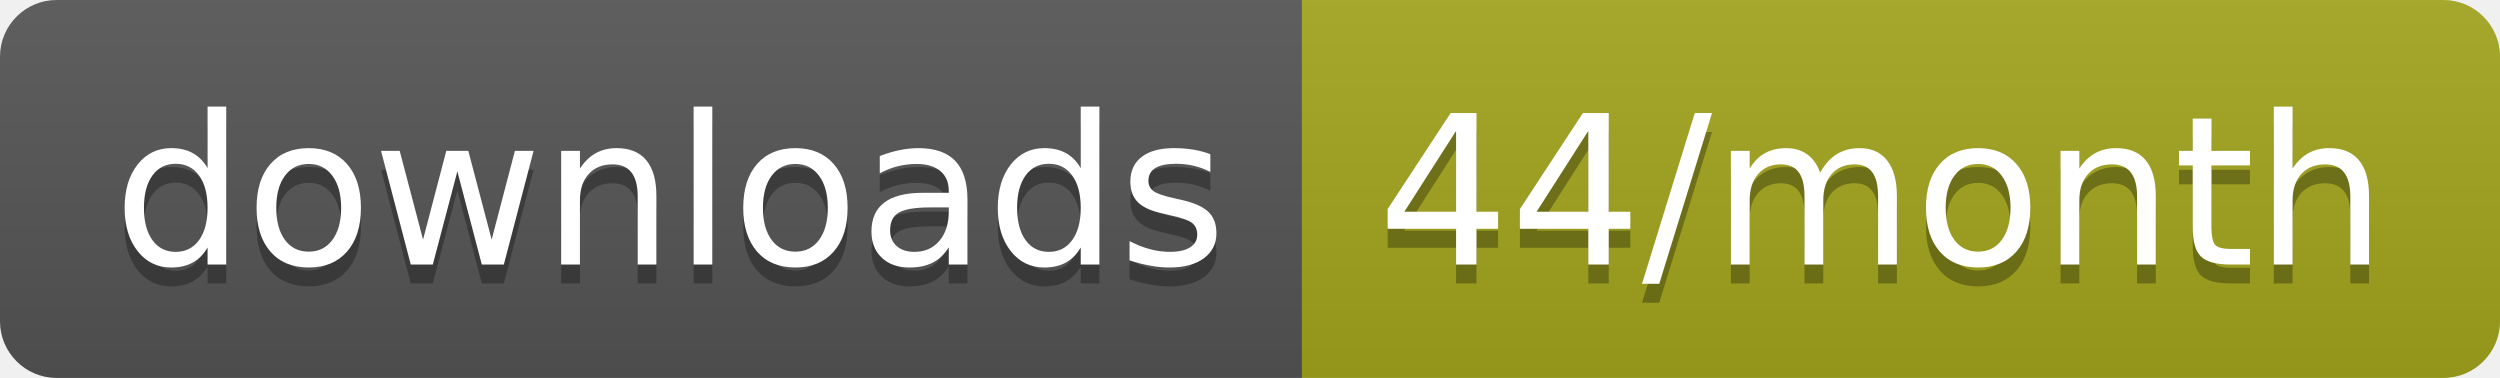
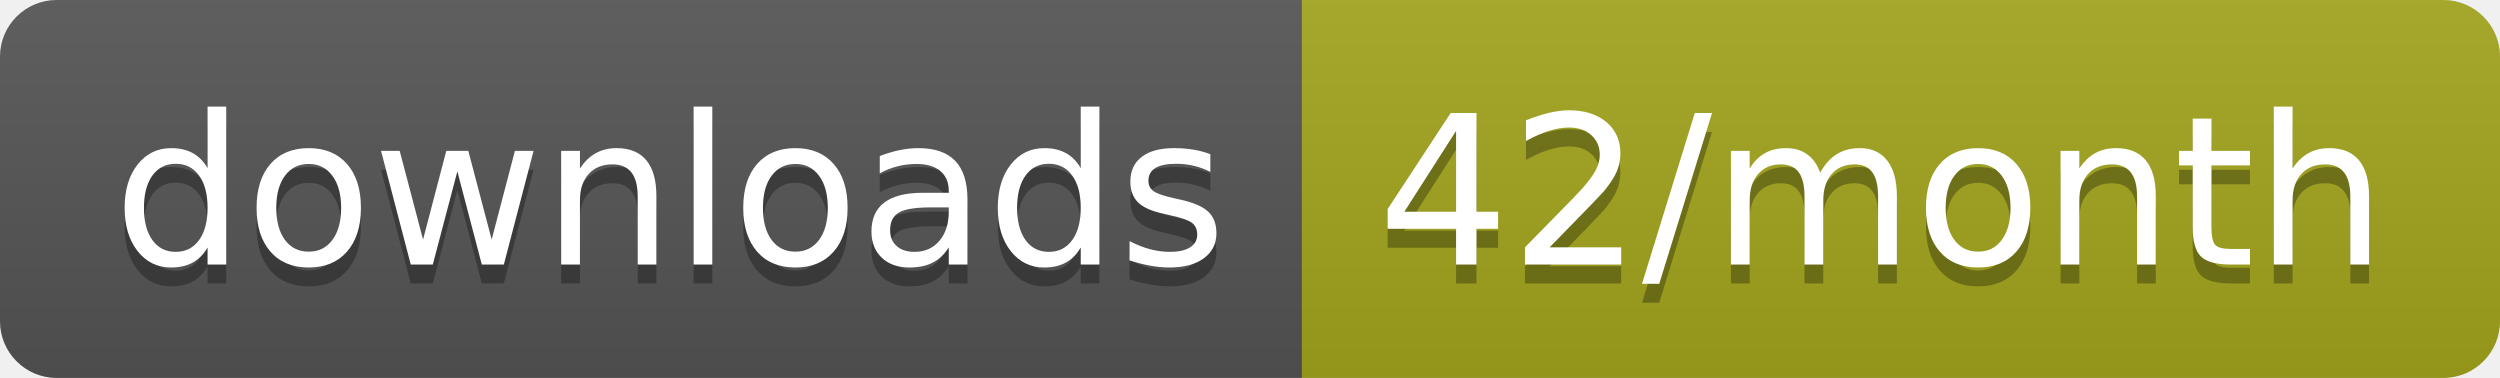
<svg xmlns="http://www.w3.org/2000/svg" width="132.3" height="20">
  <linearGradient id="smooth" x2="0" y2="100%">
    <stop offset="0" stop-color="#bbb" stop-opacity=".1" />
    <stop offset="1" stop-opacity=".1" />
  </linearGradient>
  <clipPath id="round">
    <rect width="132.3" height="20" rx="3" fill="#fff" />
  </clipPath>
  <g clip-path="url(#round)">
    <rect width="68.9" height="20" fill="#555" />
    <rect x="68.9" width="63.4" height="20" fill="#a4a61d" />
    <rect width="132.3" height="20" fill="url(#smooth)" />
  </g>
  <g fill="#fff" text-anchor="middle" font-family="DejaVu Sans,Verdana,Geneva,sans-serif" font-size="110">
    <text x="354.5" y="150" fill="#010101" fill-opacity=".3" transform="scale(0.1)" textLength="589.0" lengthAdjust="spacing">downloads</text>
    <text x="354.5" y="140" transform="scale(0.1)" textLength="589.0" lengthAdjust="spacing">downloads</text>
-     <text x="996" y="150" fill="#010101" fill-opacity=".3" transform="scale(0.1)" textLength="534.0" lengthAdjust="spacing">44/month</text>
-     <text x="996" y="140" transform="scale(0.1)" textLength="534.0" lengthAdjust="spacing">44/month</text>
+     <text x="996" y="150" fill="#010101" fill-opacity=".3" transform="scale(0.1)" textLength="534.0" lengthAdjust="spacing">42/month</text>
+     <text x="996" y="140" transform="scale(0.1)" textLength="534.0" lengthAdjust="spacing">42/month</text>
  </g>
</svg>
